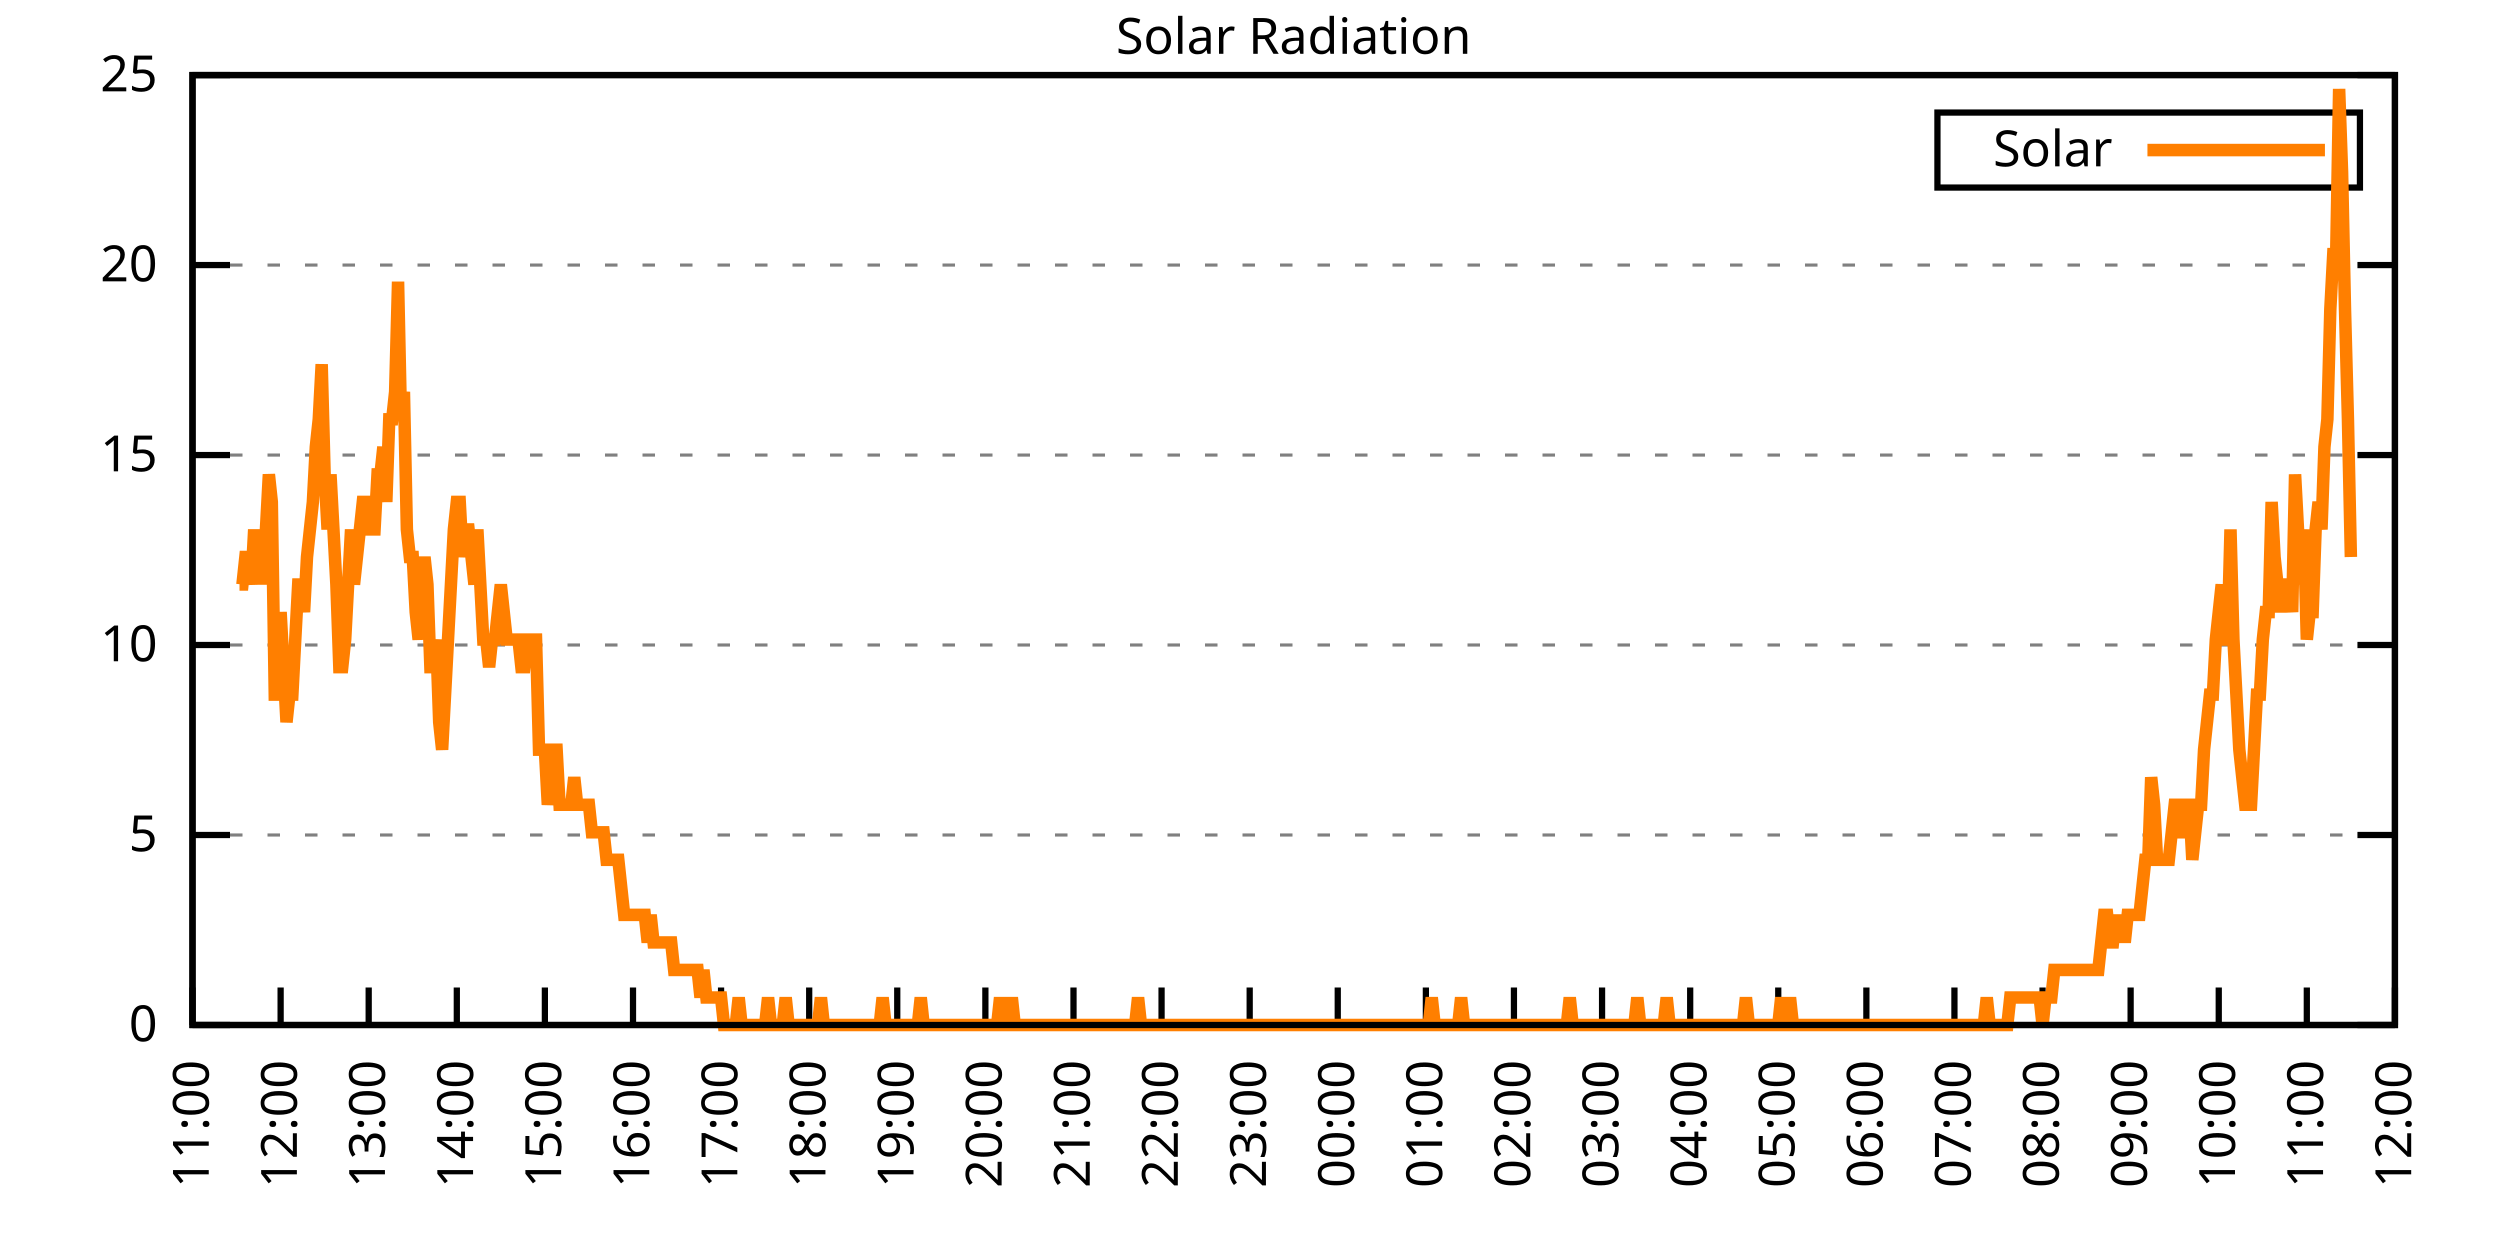
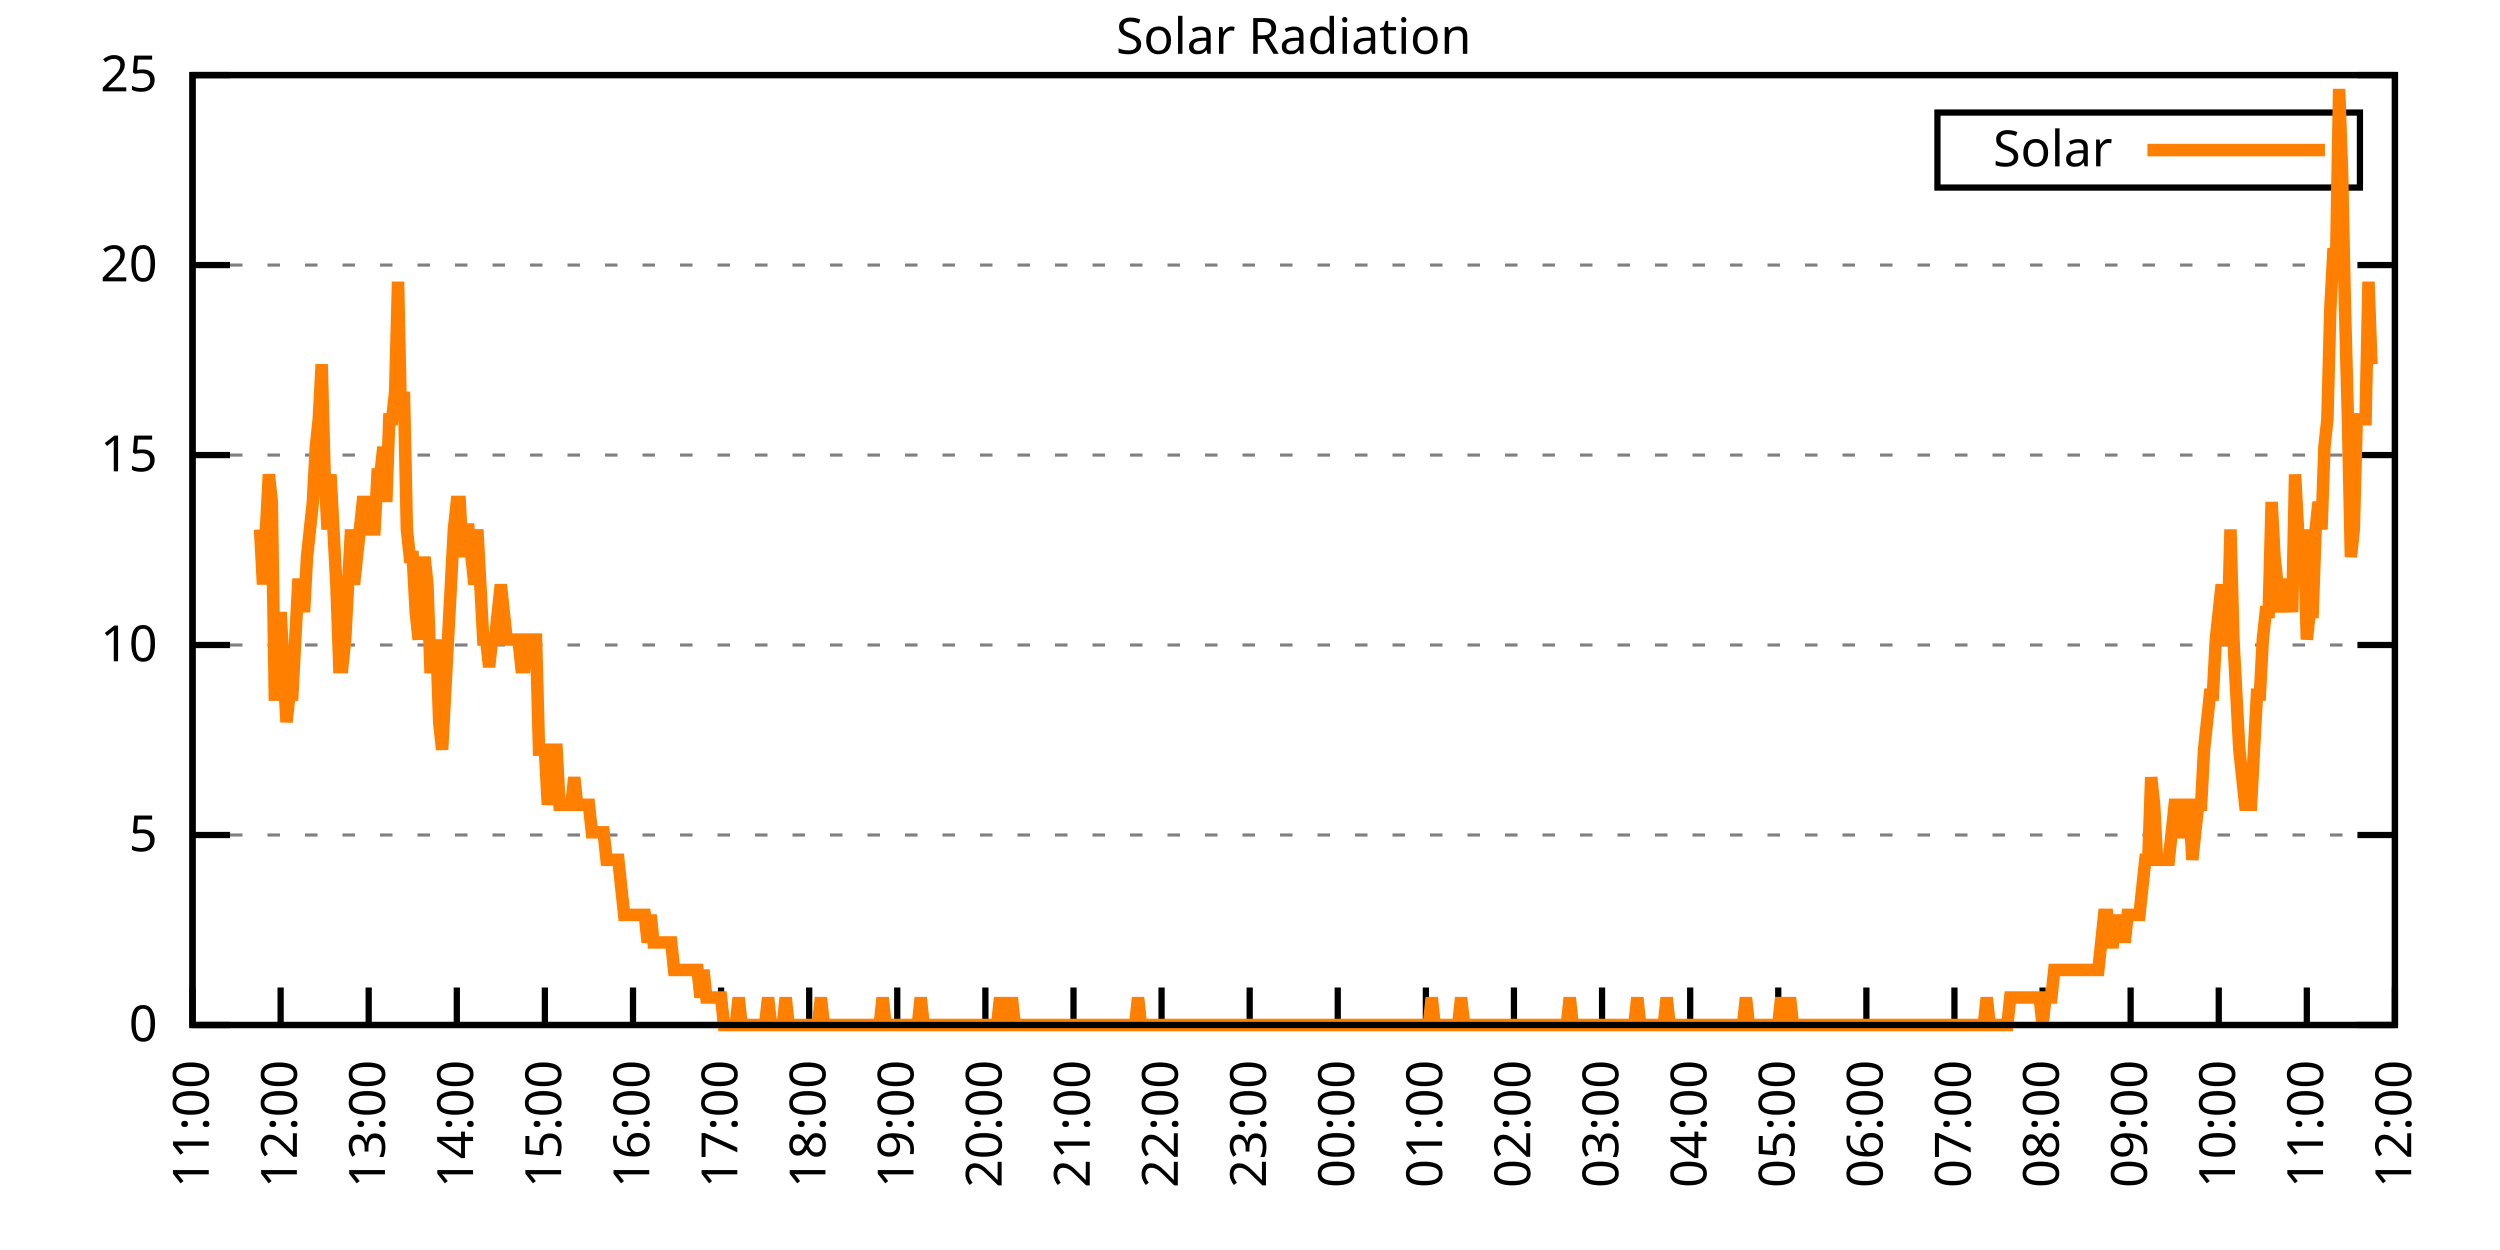
<svg xmlns="http://www.w3.org/2000/svg" xmlns:xlink="http://www.w3.org/1999/xlink" width="400" height="200" viewBox="0 0 400 200">
  <g id="gnuplot_canvas">
    <rect x="0" y="0" width="400" height="200" fill="none" />
    <defs>
      <circle id="gpDot" r="0.5" stroke-width="0.5" stroke="currentColor" />
      <path id="gpPt0" stroke-width="0.333" stroke="currentColor" d="M-1,0 h2 M0,-1 v2" />
      <path id="gpPt1" stroke-width="0.333" stroke="currentColor" d="M-1,-1 L1,1 M1,-1 L-1,1" />
      <path id="gpPt2" stroke-width="0.333" stroke="currentColor" d="M-1,0 L1,0 M0,-1 L0,1 M-1,-1 L1,1 M-1,1 L1,-1" />
      <rect id="gpPt3" stroke-width="0.333" stroke="currentColor" x="-1" y="-1" width="2" height="2" />
      <rect id="gpPt4" stroke-width="0.333" stroke="currentColor" fill="currentColor" x="-1" y="-1" width="2" height="2" />
      <circle id="gpPt5" stroke-width="0.333" stroke="currentColor" cx="0" cy="0" r="1" />
      <use xlink:href="#gpPt5" id="gpPt6" fill="currentColor" stroke="none" />
      <path id="gpPt7" stroke-width="0.333" stroke="currentColor" d="M0,-1.33 L-1.33,0.67 L1.33,0.67 z" />
      <use xlink:href="#gpPt7" id="gpPt8" fill="currentColor" stroke="none" />
      <use xlink:href="#gpPt7" id="gpPt9" stroke="currentColor" transform="rotate(180)" />
      <use xlink:href="#gpPt9" id="gpPt10" fill="currentColor" stroke="none" />
      <use xlink:href="#gpPt3" id="gpPt11" stroke="currentColor" transform="rotate(45)" />
      <use xlink:href="#gpPt11" id="gpPt12" fill="currentColor" stroke="none" />
      <path id="gpPt13" stroke-width="0.333" stroke="currentColor" d="M0,1.330 L1.265,0.411 L0.782,-1.067 L-0.782,-1.076 L-1.265,0.411 z" />
      <use xlink:href="#gpPt13" id="gpPt14" fill="currentColor" stroke="none" />
      <filter id="textbox" filterUnits="objectBoundingBox" x="0" y="0" height="1" width="1">
        <feFlood flood-color="white" flood-opacity="1" result="bgnd" />
        <feComposite in="SourceGraphic" in2="bgnd" operator="atop" />
      </filter>
      <filter id="greybox" filterUnits="objectBoundingBox" x="0" y="0" height="1" width="1">
        <feFlood flood-color="lightgrey" flood-opacity="1" result="grey" />
        <feComposite in="SourceGraphic" in2="grey" operator="atop" />
      </filter>
    </defs>
    <g fill="none" color="white" stroke="currentColor" stroke-width="1.00" stroke-linecap="butt" stroke-linejoin="miter">
</g>
    <g fill="none" color="black" stroke="currentColor" stroke-width="1.00" stroke-linecap="butt" stroke-linejoin="miter">
      <g stroke="none" shape-rendering="crispEdges">
        <polygon fill="rgb(255, 255, 255)" points="30.80,164.00 383.18,164.00 383.18,12.02 30.80,12.02 " />
      </g>
    </g>
    <g fill="none" color="black" stroke="currentColor" stroke-width="1.00" stroke-linecap="butt" stroke-linejoin="miter">
</g>
    <g fill="none" color="black" stroke="black" stroke-width="0.50" stroke-linecap="butt" stroke-linejoin="miter">
</g>
    <g fill="none" color="gray" stroke="currentColor" stroke-width="0.50" stroke-linecap="butt" stroke-linejoin="miter">
      <path stroke="gray" stroke-dasharray="2,4" class="gridline" d="M30.80,164.00 L383.19,164.00  " />
    </g>
    <g fill="none" color="gray" stroke="gray" stroke-width="1.00" stroke-linecap="butt" stroke-linejoin="miter">
</g>
    <g fill="none" color="black" stroke="currentColor" stroke-width="1.00" stroke-linecap="butt" stroke-linejoin="miter">
      <path stroke="black" d="M30.80,164.00 L36.80,164.00 M383.19,164.00 L377.19,164.00  " />
      <g transform="translate(25.20,166.60)" stroke="none" fill="black" font-family="Sans" font-size="8.00" text-anchor="end">
        <text>
          <tspan font-family="Sans"> 0</tspan>
        </text>
      </g>
    </g>
    <g fill="none" color="black" stroke="currentColor" stroke-width="1.00" stroke-linecap="butt" stroke-linejoin="miter">
</g>
    <g fill="none" color="black" stroke="black" stroke-width="0.50" stroke-linecap="butt" stroke-linejoin="miter">
</g>
    <g fill="none" color="gray" stroke="currentColor" stroke-width="0.50" stroke-linecap="butt" stroke-linejoin="miter">
      <path stroke="gray" stroke-dasharray="2,4" class="gridline" d="M30.80,133.60 L383.19,133.60  " />
    </g>
    <g fill="none" color="gray" stroke="gray" stroke-width="1.00" stroke-linecap="butt" stroke-linejoin="miter">
</g>
    <g fill="none" color="black" stroke="currentColor" stroke-width="1.00" stroke-linecap="butt" stroke-linejoin="miter">
      <path stroke="black" d="M30.80,133.60 L36.80,133.60 M383.19,133.60 L377.19,133.60  " />
      <g transform="translate(25.20,136.20)" stroke="none" fill="black" font-family="Sans" font-size="8.00" text-anchor="end">
        <text>
          <tspan font-family="Sans"> 5</tspan>
        </text>
      </g>
    </g>
    <g fill="none" color="black" stroke="currentColor" stroke-width="1.00" stroke-linecap="butt" stroke-linejoin="miter">
</g>
    <g fill="none" color="black" stroke="black" stroke-width="0.50" stroke-linecap="butt" stroke-linejoin="miter">
</g>
    <g fill="none" color="gray" stroke="currentColor" stroke-width="0.50" stroke-linecap="butt" stroke-linejoin="miter">
      <path stroke="gray" stroke-dasharray="2,4" class="gridline" d="M30.80,103.20 L383.19,103.20  " />
    </g>
    <g fill="none" color="gray" stroke="gray" stroke-width="1.00" stroke-linecap="butt" stroke-linejoin="miter">
</g>
    <g fill="none" color="black" stroke="currentColor" stroke-width="1.00" stroke-linecap="butt" stroke-linejoin="miter">
      <path stroke="black" d="M30.80,103.20 L36.80,103.20 M383.19,103.20 L377.19,103.20  " />
      <g transform="translate(25.20,105.80)" stroke="none" fill="black" font-family="Sans" font-size="8.00" text-anchor="end">
        <text>
          <tspan font-family="Sans"> 10</tspan>
        </text>
      </g>
    </g>
    <g fill="none" color="black" stroke="currentColor" stroke-width="1.00" stroke-linecap="butt" stroke-linejoin="miter">
</g>
    <g fill="none" color="black" stroke="black" stroke-width="0.50" stroke-linecap="butt" stroke-linejoin="miter">
</g>
    <g fill="none" color="gray" stroke="currentColor" stroke-width="0.50" stroke-linecap="butt" stroke-linejoin="miter">
      <path stroke="gray" stroke-dasharray="2,4" class="gridline" d="M30.80,72.81 L383.19,72.81  " />
    </g>
    <g fill="none" color="gray" stroke="gray" stroke-width="1.00" stroke-linecap="butt" stroke-linejoin="miter">
</g>
    <g fill="none" color="black" stroke="currentColor" stroke-width="1.00" stroke-linecap="butt" stroke-linejoin="miter">
      <path stroke="black" d="M30.80,72.81 L36.80,72.81 M383.19,72.81 L377.19,72.81  " />
      <g transform="translate(25.20,75.41)" stroke="none" fill="black" font-family="Sans" font-size="8.00" text-anchor="end">
        <text>
          <tspan font-family="Sans"> 15</tspan>
        </text>
      </g>
    </g>
    <g fill="none" color="black" stroke="currentColor" stroke-width="1.00" stroke-linecap="butt" stroke-linejoin="miter">
</g>
    <g fill="none" color="black" stroke="black" stroke-width="0.50" stroke-linecap="butt" stroke-linejoin="miter">
</g>
    <g fill="none" color="gray" stroke="currentColor" stroke-width="0.50" stroke-linecap="butt" stroke-linejoin="miter">
      <path stroke="gray" stroke-dasharray="2,4" class="gridline" d="M30.80,42.41 L383.19,42.41  " />
    </g>
    <g fill="none" color="gray" stroke="gray" stroke-width="1.00" stroke-linecap="butt" stroke-linejoin="miter">
</g>
    <g fill="none" color="black" stroke="currentColor" stroke-width="1.00" stroke-linecap="butt" stroke-linejoin="miter">
      <path stroke="black" d="M30.80,42.41 L36.80,42.41 M383.19,42.41 L377.19,42.41  " />
      <g transform="translate(25.20,45.01)" stroke="none" fill="black" font-family="Sans" font-size="8.00" text-anchor="end">
        <text>
          <tspan font-family="Sans"> 20</tspan>
        </text>
      </g>
    </g>
    <g fill="none" color="black" stroke="currentColor" stroke-width="1.00" stroke-linecap="butt" stroke-linejoin="miter">
</g>
    <g fill="none" color="black" stroke="black" stroke-width="0.50" stroke-linecap="butt" stroke-linejoin="miter">
</g>
    <g fill="none" color="gray" stroke="currentColor" stroke-width="0.50" stroke-linecap="butt" stroke-linejoin="miter">
      <path stroke="gray" stroke-dasharray="2,4" class="gridline" d="M30.80,12.01 L383.19,12.01  " />
    </g>
    <g fill="none" color="gray" stroke="gray" stroke-width="1.00" stroke-linecap="butt" stroke-linejoin="miter">
</g>
    <g fill="none" color="black" stroke="currentColor" stroke-width="1.00" stroke-linecap="butt" stroke-linejoin="miter">
      <path stroke="black" d="M30.80,12.01 L36.80,12.01 M383.19,12.01 L377.19,12.01  " />
      <g transform="translate(25.20,14.61)" stroke="none" fill="black" font-family="Sans" font-size="8.00" text-anchor="end">
        <text>
          <tspan font-family="Sans"> 25</tspan>
        </text>
      </g>
    </g>
    <g fill="none" color="black" stroke="currentColor" stroke-width="1.00" stroke-linecap="butt" stroke-linejoin="miter">
      <path stroke="black" d="M30.80,164.00 L30.80,158.00  " />
      <g transform="translate(33.40,169.60) rotate(270.00)" stroke="none" fill="black" font-family="Sans" font-size="8.00" text-anchor="end">
        <text>
          <tspan font-family="Sans">11:00</tspan>
        </text>
      </g>
    </g>
    <g fill="none" color="black" stroke="currentColor" stroke-width="1.00" stroke-linecap="butt" stroke-linejoin="miter">
      <path stroke="black" d="M44.90,164.00 L44.90,158.00  " />
      <g transform="translate(47.50,169.60) rotate(270.00)" stroke="none" fill="black" font-family="Sans" font-size="8.00" text-anchor="end">
        <text>
          <tspan font-family="Sans">12:00</tspan>
        </text>
      </g>
    </g>
    <g fill="none" color="black" stroke="currentColor" stroke-width="1.00" stroke-linecap="butt" stroke-linejoin="miter">
      <path stroke="black" d="M58.99,164.00 L58.99,158.00  " />
      <g transform="translate(61.59,169.60) rotate(270.00)" stroke="none" fill="black" font-family="Sans" font-size="8.00" text-anchor="end">
        <text>
          <tspan font-family="Sans">13:00</tspan>
        </text>
      </g>
    </g>
    <g fill="none" color="black" stroke="currentColor" stroke-width="1.00" stroke-linecap="butt" stroke-linejoin="miter">
      <path stroke="black" d="M73.09,164.00 L73.09,158.00  " />
      <g transform="translate(75.69,169.60) rotate(270.00)" stroke="none" fill="black" font-family="Sans" font-size="8.00" text-anchor="end">
        <text>
          <tspan font-family="Sans">14:00</tspan>
        </text>
      </g>
    </g>
    <g fill="none" color="black" stroke="currentColor" stroke-width="1.00" stroke-linecap="butt" stroke-linejoin="miter">
      <path stroke="black" d="M87.18,164.00 L87.18,158.00  " />
      <g transform="translate(89.78,169.60) rotate(270.00)" stroke="none" fill="black" font-family="Sans" font-size="8.00" text-anchor="end">
        <text>
          <tspan font-family="Sans">15:00</tspan>
        </text>
      </g>
    </g>
    <g fill="none" color="black" stroke="currentColor" stroke-width="1.00" stroke-linecap="butt" stroke-linejoin="miter">
      <path stroke="black" d="M101.28,164.00 L101.28,158.00  " />
      <g transform="translate(103.88,169.60) rotate(270.00)" stroke="none" fill="black" font-family="Sans" font-size="8.00" text-anchor="end">
        <text>
          <tspan font-family="Sans">16:00</tspan>
        </text>
      </g>
    </g>
    <g fill="none" color="black" stroke="currentColor" stroke-width="1.00" stroke-linecap="butt" stroke-linejoin="miter">
      <path stroke="black" d="M115.37,164.00 L115.37,158.00  " />
      <g transform="translate(117.97,169.60) rotate(270.00)" stroke="none" fill="black" font-family="Sans" font-size="8.00" text-anchor="end">
        <text>
          <tspan font-family="Sans">17:00</tspan>
        </text>
      </g>
    </g>
    <g fill="none" color="black" stroke="currentColor" stroke-width="1.00" stroke-linecap="butt" stroke-linejoin="miter">
      <path stroke="black" d="M129.47,164.00 L129.47,158.00  " />
      <g transform="translate(132.07,169.60) rotate(270.00)" stroke="none" fill="black" font-family="Sans" font-size="8.00" text-anchor="end">
        <text>
          <tspan font-family="Sans">18:00</tspan>
        </text>
      </g>
    </g>
    <g fill="none" color="black" stroke="currentColor" stroke-width="1.00" stroke-linecap="butt" stroke-linejoin="miter">
      <path stroke="black" d="M143.56,164.00 L143.56,158.00  " />
      <g transform="translate(146.16,169.60) rotate(270.00)" stroke="none" fill="black" font-family="Sans" font-size="8.00" text-anchor="end">
        <text>
          <tspan font-family="Sans">19:00</tspan>
        </text>
      </g>
    </g>
    <g fill="none" color="black" stroke="currentColor" stroke-width="1.00" stroke-linecap="butt" stroke-linejoin="miter">
      <path stroke="black" d="M157.66,164.00 L157.66,158.00  " />
      <g transform="translate(160.26,169.60) rotate(270.00)" stroke="none" fill="black" font-family="Sans" font-size="8.00" text-anchor="end">
        <text>
          <tspan font-family="Sans">20:00</tspan>
        </text>
      </g>
    </g>
    <g fill="none" color="black" stroke="currentColor" stroke-width="1.00" stroke-linecap="butt" stroke-linejoin="miter">
      <path stroke="black" d="M171.76,164.00 L171.76,158.00  " />
      <g transform="translate(174.36,169.60) rotate(270.00)" stroke="none" fill="black" font-family="Sans" font-size="8.00" text-anchor="end">
        <text>
          <tspan font-family="Sans">21:00</tspan>
        </text>
      </g>
    </g>
    <g fill="none" color="black" stroke="currentColor" stroke-width="1.00" stroke-linecap="butt" stroke-linejoin="miter">
      <path stroke="black" d="M185.85,164.00 L185.85,158.00  " />
      <g transform="translate(188.45,169.60) rotate(270.00)" stroke="none" fill="black" font-family="Sans" font-size="8.00" text-anchor="end">
        <text>
          <tspan font-family="Sans">22:00</tspan>
        </text>
      </g>
    </g>
    <g fill="none" color="black" stroke="currentColor" stroke-width="1.00" stroke-linecap="butt" stroke-linejoin="miter">
      <path stroke="black" d="M199.95,164.00 L199.95,158.00  " />
      <g transform="translate(202.55,169.60) rotate(270.00)" stroke="none" fill="black" font-family="Sans" font-size="8.00" text-anchor="end">
        <text>
          <tspan font-family="Sans">23:00</tspan>
        </text>
      </g>
    </g>
    <g fill="none" color="black" stroke="currentColor" stroke-width="1.00" stroke-linecap="butt" stroke-linejoin="miter">
      <path stroke="black" d="M214.04,164.00 L214.04,158.00  " />
      <g transform="translate(216.64,169.60) rotate(270.00)" stroke="none" fill="black" font-family="Sans" font-size="8.00" text-anchor="end">
        <text>
          <tspan font-family="Sans">00:00</tspan>
        </text>
      </g>
    </g>
    <g fill="none" color="black" stroke="currentColor" stroke-width="1.00" stroke-linecap="butt" stroke-linejoin="miter">
      <path stroke="black" d="M228.14,164.00 L228.14,158.00  " />
      <g transform="translate(230.74,169.60) rotate(270.00)" stroke="none" fill="black" font-family="Sans" font-size="8.00" text-anchor="end">
        <text>
          <tspan font-family="Sans">01:00</tspan>
        </text>
      </g>
    </g>
    <g fill="none" color="black" stroke="currentColor" stroke-width="1.00" stroke-linecap="butt" stroke-linejoin="miter">
      <path stroke="black" d="M242.23,164.00 L242.23,158.00  " />
      <g transform="translate(244.83,169.60) rotate(270.00)" stroke="none" fill="black" font-family="Sans" font-size="8.00" text-anchor="end">
        <text>
          <tspan font-family="Sans">02:00</tspan>
        </text>
      </g>
    </g>
    <g fill="none" color="black" stroke="currentColor" stroke-width="1.00" stroke-linecap="butt" stroke-linejoin="miter">
      <path stroke="black" d="M256.33,164.00 L256.33,158.00  " />
      <g transform="translate(258.93,169.60) rotate(270.00)" stroke="none" fill="black" font-family="Sans" font-size="8.00" text-anchor="end">
        <text>
          <tspan font-family="Sans">03:00</tspan>
        </text>
      </g>
    </g>
    <g fill="none" color="black" stroke="currentColor" stroke-width="1.00" stroke-linecap="butt" stroke-linejoin="miter">
      <path stroke="black" d="M270.43,164.00 L270.43,158.00  " />
      <g transform="translate(273.03,169.60) rotate(270.00)" stroke="none" fill="black" font-family="Sans" font-size="8.00" text-anchor="end">
        <text>
          <tspan font-family="Sans">04:00</tspan>
        </text>
      </g>
    </g>
    <g fill="none" color="black" stroke="currentColor" stroke-width="1.00" stroke-linecap="butt" stroke-linejoin="miter">
      <path stroke="black" d="M284.52,164.00 L284.52,158.00  " />
      <g transform="translate(287.12,169.60) rotate(270.00)" stroke="none" fill="black" font-family="Sans" font-size="8.00" text-anchor="end">
        <text>
          <tspan font-family="Sans">05:00</tspan>
        </text>
      </g>
    </g>
    <g fill="none" color="black" stroke="currentColor" stroke-width="1.00" stroke-linecap="butt" stroke-linejoin="miter">
      <path stroke="black" d="M298.62,164.00 L298.62,158.00  " />
      <g transform="translate(301.22,169.60) rotate(270.00)" stroke="none" fill="black" font-family="Sans" font-size="8.00" text-anchor="end">
        <text>
          <tspan font-family="Sans">06:00</tspan>
        </text>
      </g>
    </g>
    <g fill="none" color="black" stroke="currentColor" stroke-width="1.00" stroke-linecap="butt" stroke-linejoin="miter">
      <path stroke="black" d="M312.71,164.00 L312.71,158.00  " />
      <g transform="translate(315.31,169.60) rotate(270.00)" stroke="none" fill="black" font-family="Sans" font-size="8.00" text-anchor="end">
        <text>
          <tspan font-family="Sans">07:00</tspan>
        </text>
      </g>
    </g>
    <g fill="none" color="black" stroke="currentColor" stroke-width="1.00" stroke-linecap="butt" stroke-linejoin="miter">
      <path stroke="black" d="M326.81,164.00 L326.81,158.00  " />
      <g transform="translate(329.41,169.60) rotate(270.00)" stroke="none" fill="black" font-family="Sans" font-size="8.00" text-anchor="end">
        <text>
          <tspan font-family="Sans">08:00</tspan>
        </text>
      </g>
    </g>
    <g fill="none" color="black" stroke="currentColor" stroke-width="1.00" stroke-linecap="butt" stroke-linejoin="miter">
      <path stroke="black" d="M340.90,164.00 L340.90,158.00  " />
      <g transform="translate(343.50,169.60) rotate(270.00)" stroke="none" fill="black" font-family="Sans" font-size="8.00" text-anchor="end">
        <text>
          <tspan font-family="Sans">09:00</tspan>
        </text>
      </g>
    </g>
    <g fill="none" color="black" stroke="currentColor" stroke-width="1.00" stroke-linecap="butt" stroke-linejoin="miter">
      <path stroke="black" d="M355.00,164.00 L355.00,158.00  " />
      <g transform="translate(357.60,169.60) rotate(270.00)" stroke="none" fill="black" font-family="Sans" font-size="8.00" text-anchor="end">
        <text>
          <tspan font-family="Sans">10:00</tspan>
        </text>
      </g>
    </g>
    <g fill="none" color="black" stroke="currentColor" stroke-width="1.00" stroke-linecap="butt" stroke-linejoin="miter">
      <path stroke="black" d="M369.09,164.00 L369.09,158.00  " />
      <g transform="translate(371.69,169.60) rotate(270.00)" stroke="none" fill="black" font-family="Sans" font-size="8.00" text-anchor="end">
        <text>
          <tspan font-family="Sans">11:00</tspan>
        </text>
      </g>
    </g>
    <g fill="none" color="black" stroke="currentColor" stroke-width="1.00" stroke-linecap="butt" stroke-linejoin="miter">
      <path stroke="black" d="M383.19,164.00 L383.19,158.00  " />
      <g transform="translate(385.79,169.60) rotate(270.00)" stroke="none" fill="black" font-family="Sans" font-size="8.00" text-anchor="end">
        <text>
          <tspan font-family="Sans">12:00</tspan>
        </text>
      </g>
    </g>
    <g fill="none" color="black" stroke="currentColor" stroke-width="1.00" stroke-linecap="butt" stroke-linejoin="miter">
</g>
    <g fill="none" color="black" stroke="currentColor" stroke-width="1.00" stroke-linecap="butt" stroke-linejoin="miter">
      <path stroke="black" d="M30.80,12.01 L30.80,164.00 L383.19,164.00 L383.19,12.01 L30.80,12.01 Z  " />
    </g>
    <g fill="none" color="black" stroke="currentColor" stroke-width="1.00" stroke-linecap="butt" stroke-linejoin="miter">
</g>
    <g fill="none" color="black" stroke="currentColor" stroke-width="1.00" stroke-linecap="butt" stroke-linejoin="miter">
      <path stroke="black" d="M309.99,30.01 L309.99,18.01 L377.59,18.01 L377.59,30.01 L309.99,30.01 Z  " />
    </g>
    <g id="Solar_Radiation_plot_1">
      <g fill="none" color="white" stroke="black" stroke-width="2.00" stroke-linecap="butt" stroke-linejoin="miter">
</g>
      <g fill="none" color="black" stroke="currentColor" stroke-width="2.00" stroke-linecap="butt" stroke-linejoin="miter">
        <g transform="translate(337.99,26.61)" stroke="none" fill="black" font-family="Sans" font-size="8.00" text-anchor="end">
          <text>
            <tspan font-family="Sans">Solar</tspan>
          </text>
        </g>
      </g>
      <g fill="none" color="black" stroke="currentColor" stroke-width="2.00" stroke-linecap="butt" stroke-linejoin="miter">
-         <path stroke="rgb(255, 127,   0)" d="M343.59,24.01 L371.99,24.01 M38.32,93.52 L38.79,93.52 L39.26,89.12 L39.73,89.12 L40.20,93.52 L40.67,84.71   L41.14,93.52 L41.61,84.71 L42.08,93.52 L42.55,84.71 L43.02,75.90 L43.49,80.31 L43.96,111.14 L44.43,111.14   L44.90,97.93 L45.37,106.74 L45.84,115.55 L46.31,111.14 L46.78,111.14 L47.24,102.33 L47.71,93.52 L48.18,93.52   L48.65,97.93 L49.12,89.12 L49.59,84.71 L50.06,80.31 L50.53,71.50 L51.00,67.09 L51.47,58.28 L51.94,75.90   L52.41,84.71 L52.88,75.90 L53.35,84.71 L53.82,93.52 L54.29,106.74 L54.76,106.74 L55.23,102.33 L55.70,93.52   L56.17,84.71 L56.64,93.52 L57.11,89.12 L57.58,84.71 L58.05,80.31 L58.52,80.31 L58.99,84.71 L59.46,84.71   L59.93,84.71 L60.40,75.90 L60.87,75.90 L61.34,71.50 L61.81,80.31 L62.28,67.09 L62.75,67.09 L63.22,62.69   L63.69,45.07 L64.16,67.09 L64.63,62.69 L65.10,84.71 L65.57,89.12 L66.04,89.12 L66.51,97.93 L66.98,102.33   L67.45,93.52 L67.92,89.12 L68.39,93.52 L68.86,106.74 L69.33,106.74 L69.80,102.33 L70.27,115.55 L70.74,119.95   L71.21,111.14 L71.68,102.33 L72.15,93.52 L72.62,84.71 L73.09,80.31 L73.56,80.31 L74.03,89.12 L74.50,84.71   L74.97,84.71 L75.44,89.12 L75.91,93.52 L76.38,84.71 L76.85,93.52 L77.32,102.33 L77.79,102.33 L78.26,106.74   L78.73,102.33 L79.19,102.33 L79.66,97.93 L80.13,93.52 L80.60,97.93 L81.07,102.33 L81.54,102.33 L82.01,102.33   L82.48,102.33 L82.95,102.33 L83.42,106.74 L83.89,106.74 L84.36,102.33 L84.83,102.33 L85.30,102.33 L85.77,102.33   L86.24,119.95 L86.71,119.95 L87.18,119.95 L87.65,128.76 L88.12,124.36 L88.59,119.95 L89.06,119.95 L89.53,128.76   L90.00,128.76 L90.47,128.76 L90.94,128.76 L91.41,128.76 L91.88,124.36 L92.35,128.76 L92.82,128.76 L93.29,128.76   L93.76,128.76 L94.23,128.76 L94.70,133.17 L95.17,133.17 L95.64,133.17 L96.11,133.17 L96.58,133.17 L97.05,137.57   L97.52,137.57 L97.99,137.57 L98.46,137.57 L98.93,137.57 L99.40,141.98 L99.87,146.38 L100.34,146.38 L100.81,146.38   L101.28,146.38 L101.75,146.38 L102.22,146.38 L102.69,146.38 L103.16,146.38 L103.63,150.79 L104.10,146.38 L104.57,150.79   L105.04,150.79 L105.51,150.79 L105.98,150.79 L106.45,150.79 L106.92,150.79 L107.39,150.79 L107.86,155.19 L108.33,155.19   L108.80,155.19 L109.27,155.19 L109.74,155.19 L110.21,155.19 L110.68,155.19 L111.14,155.19 L111.61,155.19 L112.08,159.60   L112.55,155.19 L113.02,159.60 L113.49,159.60 L113.96,159.60 L114.43,159.60 L114.90,159.60 L115.37,159.60 L115.84,164.00   L116.31,164.00 L116.78,164.00 L117.25,164.00 L117.72,164.00 L118.19,159.60 L118.66,164.00 L119.13,164.00 L119.60,164.00   L120.07,164.00 L120.54,164.00 L121.01,164.00 L121.48,164.00 L121.95,164.00 L122.42,164.00 L122.89,159.60 L123.36,164.00   L123.83,164.00 L124.30,164.00 L124.77,164.00 L125.24,164.00 L125.71,159.60 L126.18,164.00 L126.65,164.00 L127.12,164.00   L127.59,164.00 L128.06,164.00 L128.53,164.00 L129.00,164.00 L129.47,164.00 L129.94,164.00 L130.41,164.00 L130.88,164.00   L131.35,159.60 L131.82,164.00 L132.29,164.00 L132.76,164.00 L133.23,164.00 L133.70,164.00 L134.17,164.00 L134.64,164.00   L135.11,164.00 L135.58,164.00 L136.05,164.00 L136.52,164.00 L136.99,164.00 L137.46,164.00 L137.93,164.00 L138.40,164.00   L138.87,164.00 L139.34,164.00 L139.81,164.00 L140.28,164.00 L140.75,164.00 L141.22,159.60 L141.69,164.00 L142.16,164.00   L142.63,164.00 L143.09,164.00 L143.56,164.00 L144.03,164.00 L144.50,164.00 L144.97,164.00 L145.44,164.00 L145.91,164.00   L146.38,164.00 L146.85,164.00 L147.32,159.60 L147.79,164.00 L148.26,164.00 L148.73,164.00 L149.20,164.00 L149.67,164.00   L150.14,164.00 L150.61,164.00 L151.08,164.00 L151.55,164.00 L152.02,164.00 L152.49,164.00 L152.96,164.00 L153.43,164.00   L153.90,164.00 L154.37,164.00 L154.84,164.00 L155.31,164.00 L155.78,164.00 L156.25,164.00 L156.72,164.00 L157.19,164.00   L157.66,164.00 L158.13,164.00 L158.60,164.00 L159.07,164.00 L159.54,164.00 L160.01,159.60 L160.48,164.00 L160.95,164.00   L161.42,164.00 L161.89,159.60 L162.36,164.00 L162.83,164.00 L163.30,164.00 L163.77,164.00 L164.24,164.00 L164.71,164.00   L165.18,164.00 L165.65,164.00 L166.12,164.00 L166.59,164.00 L167.06,164.00 L167.53,164.00 L168.00,164.00 L168.47,164.00   L168.94,164.00 L169.41,164.00 L169.88,164.00 L170.35,164.00 L170.82,164.00 L171.29,164.00 L171.76,164.00 L172.23,164.00   L172.70,164.00 L173.17,164.00 L173.64,164.00 L174.11,164.00 L174.58,164.00 L175.04,164.00 L175.51,164.00 L175.98,164.00   L176.45,164.00 L176.92,164.00 L177.39,164.00 L177.86,164.00 L178.33,164.00 L178.80,164.00 L179.27,164.00 L179.74,164.00   L180.21,164.00 L180.68,164.00 L181.15,164.00 L181.62,164.00 L182.09,159.60 L182.56,164.00 L183.03,164.00 L183.50,164.00   L183.97,164.00 L184.44,164.00 L184.91,164.00 L185.38,164.00 L185.85,164.00 L186.32,164.00 L186.79,164.00 L187.26,164.00   L187.73,164.00 L188.20,164.00 L188.67,164.00 L189.14,164.00 L189.61,164.00 L190.08,164.00 L190.55,164.00 L191.02,164.00   L191.49,164.00 L191.96,164.00 L192.43,164.00 L192.90,164.00 L193.37,164.00 L193.84,164.00 L194.31,164.00 L194.78,164.00   L195.25,164.00 L195.72,164.00 L196.19,164.00 L196.66,164.00 L197.13,164.00 L197.60,164.00 L198.07,164.00 L198.54,164.00   L199.01,164.00 L199.48,164.00 L199.95,164.00 L200.42,164.00 L200.89,164.00 L201.36,164.00 L201.83,164.00 L202.30,164.00   L202.77,164.00 L203.24,164.00 L203.71,164.00 L204.18,164.00 L204.65,164.00 L205.12,164.00 L205.59,164.00 L206.06,164.00   L206.53,164.00 L207.00,164.00 L207.46,164.00 L207.93,164.00 L208.40,164.00 L208.87,164.00 L209.34,164.00 L209.81,164.00   L210.28,164.00 L210.75,164.00 L211.22,164.00 L211.69,164.00 L212.16,164.00 L212.63,164.00 L213.10,164.00 L213.57,164.00   L214.04,164.00 L214.51,164.00 L214.98,164.00 L215.45,164.00 L215.92,164.00 L216.39,164.00 L216.86,164.00 L217.33,164.00   L217.80,164.00 L218.27,164.00 L218.74,164.00 L219.21,164.00 L219.68,164.00 L220.15,164.00 L220.62,164.00 L221.09,164.00   L221.56,164.00 L222.03,164.00 L222.50,164.00 L222.97,164.00 L223.44,164.00 L223.91,164.00 L224.38,164.00 L224.85,164.00   L225.32,164.00 L225.79,164.00 L226.26,164.00 L226.73,164.00 L227.20,164.00 L227.67,164.00 L228.14,164.00 L228.61,164.00   L229.08,159.60 L229.55,164.00 L230.02,164.00 L230.49,164.00 L230.96,164.00 L231.43,164.00 L231.90,164.00 L232.37,164.00   L232.84,164.00 L233.31,164.00 L233.78,159.60 L234.25,164.00 L234.72,164.00 L235.19,164.00 L235.66,164.00 L236.13,164.00   L236.60,164.00 L237.07,164.00 L237.54,164.00 L238.01,164.00 L238.48,164.00 L238.95,164.00 L239.41,164.00 L239.88,164.00   L240.35,164.00 L240.82,164.00 L241.29,164.00 L241.76,164.00 L242.23,164.00 L242.70,164.00 L243.17,164.00 L243.64,164.00   L244.11,164.00 L244.58,164.00 L245.05,164.00 L245.52,164.00 L245.99,164.00 L246.46,164.00 L246.93,164.00 L247.40,164.00   L247.87,164.00 L248.34,164.00 L248.81,164.00 L249.28,164.00 L249.75,164.00 L250.22,164.00 L250.69,164.00 L251.16,159.60   L251.63,164.00 L252.10,164.00 L252.57,164.00 L253.04,164.00 L253.51,164.00 L253.98,164.00 L254.45,164.00 L254.92,164.00   L255.39,164.00 L255.86,164.00 L256.33,164.00 L256.80,164.00 L257.27,164.00 L257.74,164.00 L258.21,164.00 L258.68,164.00   L259.15,164.00 L259.62,164.00 L260.09,164.00 L260.56,164.00 L261.03,164.00 L261.50,164.00 L261.97,159.60 L262.44,164.00   L262.91,164.00 L263.38,164.00 L263.85,164.00 L264.32,164.00 L264.79,164.00 L265.26,164.00 L265.73,164.00 L266.20,164.00   L266.67,159.60 L267.14,164.00 L267.61,164.00 L268.08,164.00 L268.55,164.00 L269.02,164.00 L269.49,164.00 L269.96,164.00   L270.43,164.00 L270.90,164.00 L271.36,164.00 L271.83,164.00 L272.30,164.00 L272.77,164.00 L273.24,164.00 L273.71,164.00   L274.18,164.00 L274.65,164.00 L275.12,164.00 L275.59,164.00 L276.06,164.00 L276.53,164.00 L277.00,164.00 L277.47,164.00   L277.94,164.00 L278.41,164.00 L278.88,164.00 L279.35,159.60 L279.82,164.00 L280.29,164.00 L280.76,164.00 L281.23,164.00   L281.70,164.00 L282.17,164.00 L282.64,164.00 L283.11,164.00 L283.58,164.00 L284.05,164.00 L284.52,164.00 L284.99,159.60   L285.46,164.00 L285.93,164.00 L286.40,159.60 L286.87,164.00 L287.34,164.00 L287.81,164.00 L288.28,164.00 L288.75,164.00   L289.22,164.00 L289.69,164.00 L290.16,164.00 L290.63,164.00 L291.10,164.00 L291.57,164.00 L292.04,164.00 L292.51,164.00   L292.98,164.00 L293.45,164.00 L293.92,164.00 L294.39,164.00 L294.86,164.00 L295.33,164.00 L295.80,164.00 L296.27,164.00   L296.74,164.00 L297.21,164.00 L297.68,164.00 L298.15,164.00 L298.62,164.00 L299.09,164.00 L299.56,164.00 L300.03,164.00   L300.50,164.00 L300.97,164.00 L301.44,164.00 L301.91,164.00 L302.38,164.00 L302.85,164.00 L303.31,164.00 L303.78,164.00   L304.25,164.00 L304.72,164.00 L305.19,164.00 L305.66,164.00 L306.13,164.00 L306.60,164.00 L307.07,164.00 L307.54,164.00   L308.01,164.00 L308.48,164.00 L308.95,164.00 L309.42,164.00 L309.89,164.00 L310.36,164.00 L310.83,164.00 L311.30,164.00   L311.77,164.00 L312.24,164.00 L312.71,164.00 L313.18,164.00 L313.65,164.00 L314.12,164.00 L314.59,164.00 L315.06,164.00   L315.53,164.00 L316.00,164.00 L316.47,164.00 L316.94,164.00 L317.41,164.00 L317.88,159.60 L318.35,164.00 L318.82,164.00   L319.29,164.00 L319.76,164.00 L320.23,164.00 L320.70,164.00 L321.17,164.00 L321.64,159.60 L322.11,159.60 L322.58,159.60   L323.05,159.60 L323.52,159.60 L323.99,159.60 L324.46,159.60 L324.93,159.60 L325.40,159.60 L325.87,159.60 L326.34,159.60   L326.81,164.00 L327.28,159.60 L327.75,159.60 L328.22,159.60 L328.69,155.19 L329.16,155.19 L329.63,155.19 L330.10,155.19   L330.57,155.19 L331.04,155.19 L331.51,155.19 L331.98,155.19 L332.45,155.19 L332.92,155.19 L333.39,155.19 L333.86,155.19   L334.33,155.19 L334.80,155.19 L335.26,155.19 L335.73,155.19 L336.20,150.79 L336.67,146.38 L337.14,146.38 L337.61,150.79   L338.08,150.79 L338.55,146.38 L339.02,150.79 L339.49,146.38 L339.96,150.79 L340.43,146.38 L340.90,146.38 L341.37,146.38   L341.84,146.38 L342.31,146.38 L342.78,141.98 L343.25,137.57 L343.72,137.57 L344.19,124.36 L344.66,128.76 L345.13,137.57   L345.60,137.57 L346.07,137.57 L346.54,137.57 L347.01,137.57 L347.48,133.17 L347.95,128.76 L348.42,128.76 L348.89,133.17   L349.36,133.17 L349.83,128.76 L350.30,128.76 L350.77,137.57 L351.24,133.17 L351.71,128.76 L352.18,128.76 L352.65,119.95   L353.12,115.55 L353.59,111.14 L354.06,111.14 L354.53,102.33 L355.00,97.93 L355.47,93.52 L355.94,102.33 L356.41,102.33   L356.88,84.71 L357.35,102.33 L357.82,111.14 L358.29,119.95 L358.76,124.36 L359.23,128.76 L359.70,128.76 L360.17,128.76   L360.64,119.95 L361.11,111.14 L361.58,111.14 L362.05,102.33 L362.52,97.93 L362.99,97.93 L363.46,80.31 L363.93,89.12   L364.40,93.52 L364.87,97.93 L365.34,93.52 L365.81,93.52 L366.28,93.52 L366.75,97.93 L367.21,75.90 L367.68,84.71   L368.15,93.52 L368.62,84.71 L369.09,102.33 L369.56,97.93 L370.03,97.93 L370.50,84.71 L370.97,80.31 L371.44,84.71   L371.91,71.50 L372.38,67.09 L372.85,49.47 L373.32,40.66 L373.79,40.66 L374.26,14.23 L374.73,27.45 L375.20,49.47   L375.67,67.09 L376.14,89.12  " />
+         <path stroke="rgb(255, 127,   0)" d="M343.59,24.01 L371.99,24.01 M41.61,84.71 L42.08,93.52 L42.55,84.71 L43.02,75.90 L43.49,80.31 L43.96,111.14   L44.43,111.14 L44.90,97.93 L45.37,106.74 L45.84,115.55 L46.31,111.14 L46.78,111.14 L47.24,102.33 L47.71,93.52   L48.18,93.52 L48.65,97.93 L49.12,89.12 L49.59,84.71 L50.06,80.31 L50.53,71.50 L51.00,67.09 L51.47,58.28   L51.94,75.90 L52.41,84.71 L52.88,75.90 L53.35,84.71 L53.82,93.52 L54.29,106.74 L54.76,106.74 L55.23,102.33   L55.70,93.52 L56.17,84.71 L56.64,93.52 L57.11,89.12 L57.58,84.71 L58.05,80.31 L58.52,80.31 L58.99,84.71   L59.46,84.71 L59.93,84.71 L60.40,75.90 L60.87,75.90 L61.34,71.50 L61.81,80.31 L62.28,67.09 L62.75,67.09   L63.22,62.69 L63.69,45.07 L64.16,67.09 L64.63,62.69 L65.10,84.71 L65.57,89.12 L66.04,89.12 L66.51,97.93   L66.98,102.33 L67.45,93.52 L67.92,89.12 L68.39,93.52 L68.86,106.74 L69.33,106.74 L69.80,102.33 L70.27,115.55   L70.74,119.95 L71.21,111.14 L71.68,102.33 L72.15,93.52 L72.62,84.71 L73.09,80.31 L73.56,80.31 L74.03,89.12   L74.50,84.71 L74.97,84.71 L75.44,89.12 L75.91,93.52 L76.38,84.71 L76.85,93.52 L77.32,102.33 L77.79,102.33   L78.26,106.74 L78.73,102.33 L79.19,102.33 L79.66,97.93 L80.13,93.52 L80.60,97.93 L81.07,102.33 L81.54,102.33   L82.01,102.33 L82.48,102.33 L82.95,102.33 L83.42,106.74 L83.89,106.74 L84.36,102.33 L84.83,102.33 L85.30,102.33   L85.77,102.33 L86.24,119.95 L86.71,119.95 L87.18,119.95 L87.65,128.76 L88.12,124.36 L88.59,119.95 L89.06,119.95   L89.53,128.76 L90.00,128.76 L90.47,128.76 L90.94,128.76 L91.41,128.76 L91.88,124.36 L92.35,128.76 L92.82,128.76   L93.29,128.76 L93.76,128.76 L94.23,128.76 L94.70,133.17 L95.17,133.17 L95.64,133.17 L96.11,133.17 L96.58,133.17   L97.05,137.57 L97.52,137.57 L97.99,137.57 L98.46,137.57 L98.93,137.57 L99.40,141.98 L99.87,146.38 L100.34,146.38   L100.81,146.38 L101.28,146.38 L101.75,146.38 L102.22,146.38 L102.69,146.38 L103.16,146.38 L103.63,150.79 L104.10,146.38   L104.57,150.79 L105.04,150.79 L105.51,150.79 L105.98,150.79 L106.45,150.79 L106.92,150.79 L107.39,150.79 L107.86,155.19   L108.33,155.19 L108.80,155.19 L109.27,155.19 L109.74,155.19 L110.21,155.19 L110.68,155.19 L111.14,155.19 L111.61,155.19   L112.08,159.60 L112.55,155.19 L113.02,159.60 L113.49,159.60 L113.96,159.60 L114.43,159.60 L114.90,159.60 L115.37,159.60   L115.84,164.00 L116.31,164.00 L116.78,164.00 L117.25,164.00 L117.72,164.00 L118.19,159.60 L118.66,164.00 L119.13,164.00   L119.60,164.00 L120.07,164.00 L120.54,164.00 L121.01,164.00 L121.48,164.00 L121.95,164.00 L122.42,164.00 L122.89,159.60   L123.36,164.00 L123.83,164.00 L124.30,164.00 L124.77,164.00 L125.24,164.00 L125.71,159.60 L126.18,164.00 L126.65,164.00   L127.12,164.00 L127.59,164.00 L128.06,164.00 L128.53,164.00 L129.00,164.00 L129.47,164.00 L129.94,164.00 L130.41,164.00   L130.88,164.00 L131.35,159.60 L131.82,164.00 L132.29,164.00 L132.76,164.00 L133.23,164.00 L133.70,164.00 L134.17,164.00   L134.64,164.00 L135.11,164.00 L135.58,164.00 L136.05,164.00 L136.52,164.00 L136.99,164.00 L137.46,164.00 L137.93,164.00   L138.40,164.00 L138.87,164.00 L139.34,164.00 L139.81,164.00 L140.28,164.00 L140.75,164.00 L141.22,159.60 L141.69,164.00   L142.16,164.00 L142.63,164.00 L143.09,164.00 L143.56,164.00 L144.03,164.00 L144.50,164.00 L144.97,164.00 L145.44,164.00   L145.91,164.00 L146.38,164.00 L146.85,164.00 L147.32,159.60 L147.79,164.00 L148.26,164.00 L148.73,164.00 L149.20,164.00   L149.67,164.00 L150.14,164.00 L150.61,164.00 L151.08,164.00 L151.55,164.00 L152.02,164.00 L152.49,164.00 L152.96,164.00   L153.43,164.00 L153.90,164.00 L154.37,164.00 L154.84,164.00 L155.31,164.00 L155.78,164.00 L156.25,164.00 L156.72,164.00   L157.19,164.00 L157.66,164.00 L158.13,164.00 L158.60,164.00 L159.07,164.00 L159.54,164.00 L160.01,159.60 L160.48,164.00   L160.95,164.00 L161.42,164.00 L161.89,159.60 L162.36,164.00 L162.83,164.00 L163.30,164.00 L163.77,164.00 L164.24,164.00   L164.71,164.00 L165.18,164.00 L165.65,164.00 L166.12,164.00 L166.59,164.00 L167.06,164.00 L167.53,164.00 L168.00,164.00   L168.47,164.00 L168.94,164.00 L169.41,164.00 L169.88,164.00 L170.35,164.00 L170.82,164.00 L171.29,164.00 L171.76,164.00   L172.23,164.00 L172.70,164.00 L173.17,164.00 L173.64,164.00 L174.11,164.00 L174.58,164.00 L175.04,164.00 L175.51,164.00   L175.98,164.00 L176.45,164.00 L176.92,164.00 L177.39,164.00 L177.86,164.00 L178.33,164.00 L178.80,164.00 L179.27,164.00   L179.74,164.00 L180.21,164.00 L180.68,164.00 L181.15,164.00 L181.62,164.00 L182.09,159.60 L182.56,164.00 L183.03,164.00   L183.50,164.00 L183.97,164.00 L184.44,164.00 L184.91,164.00 L185.38,164.00 L185.85,164.00 L186.32,164.00 L186.79,164.00   L187.26,164.00 L187.73,164.00 L188.20,164.00 L188.67,164.00 L189.14,164.00 L189.61,164.00 L190.08,164.00 L190.55,164.00   L191.02,164.00 L191.49,164.00 L191.96,164.00 L192.43,164.00 L192.90,164.00 L193.37,164.00 L193.84,164.00 L194.31,164.00   L194.78,164.00 L195.25,164.00 L195.72,164.00 L196.19,164.00 L196.66,164.00 L197.13,164.00 L197.60,164.00 L198.07,164.00   L198.54,164.00 L199.01,164.00 L199.48,164.00 L199.95,164.00 L200.42,164.00 L200.89,164.00 L201.36,164.00 L201.83,164.00   L202.30,164.00 L202.77,164.00 L203.24,164.00 L203.71,164.00 L204.18,164.00 L204.65,164.00 L205.12,164.00 L205.59,164.00   L206.06,164.00 L206.53,164.00 L207.00,164.00 L207.46,164.00 L207.93,164.00 L208.40,164.00 L208.87,164.00 L209.34,164.00   L209.81,164.00 L210.28,164.00 L210.75,164.00 L211.22,164.00 L211.69,164.00 L212.16,164.00 L212.63,164.00 L213.10,164.00   L213.57,164.00 L214.04,164.00 L214.51,164.00 L214.98,164.00 L215.45,164.00 L215.92,164.00 L216.39,164.00 L216.86,164.00   L217.33,164.00 L217.80,164.00 L218.27,164.00 L218.74,164.00 L219.21,164.00 L219.68,164.00 L220.15,164.00 L220.62,164.00   L221.09,164.00 L221.56,164.00 L222.03,164.00 L222.50,164.00 L222.97,164.00 L223.44,164.00 L223.91,164.00 L224.38,164.00   L224.85,164.00 L225.32,164.00 L225.79,164.00 L226.26,164.00 L226.73,164.00 L227.20,164.00 L227.67,164.00 L228.14,164.00   L228.61,164.00 L229.08,159.60 L229.55,164.00 L230.02,164.00 L230.49,164.00 L230.96,164.00 L231.43,164.00 L231.90,164.00   L232.37,164.00 L232.84,164.00 L233.31,164.00 L233.78,159.60 L234.25,164.00 L234.72,164.00 L235.19,164.00 L235.66,164.00   L236.13,164.00 L236.60,164.00 L237.07,164.00 L237.54,164.00 L238.01,164.00 L238.48,164.00 L238.95,164.00 L239.41,164.00   L239.88,164.00 L240.35,164.00 L240.82,164.00 L241.29,164.00 L241.76,164.00 L242.23,164.00 L242.70,164.00 L243.17,164.00   L243.64,164.00 L244.11,164.00 L244.58,164.00 L245.05,164.00 L245.52,164.00 L245.99,164.00 L246.46,164.00 L246.93,164.00   L247.40,164.00 L247.87,164.00 L248.34,164.00 L248.81,164.00 L249.28,164.00 L249.75,164.00 L250.22,164.00 L250.69,164.00   L251.16,159.60 L251.63,164.00 L252.10,164.00 L252.57,164.00 L253.04,164.00 L253.51,164.00 L253.98,164.00 L254.45,164.00   L254.92,164.00 L255.39,164.00 L255.86,164.00 L256.33,164.00 L256.80,164.00 L257.27,164.00 L257.74,164.00 L258.21,164.00   L258.68,164.00 L259.15,164.00 L259.62,164.00 L260.09,164.00 L260.56,164.00 L261.03,164.00 L261.50,164.00 L261.97,159.60   L262.44,164.00 L262.91,164.00 L263.38,164.00 L263.85,164.00 L264.32,164.00 L264.79,164.00 L265.26,164.00 L265.73,164.00   L266.20,164.00 L266.67,159.60 L267.14,164.00 L267.61,164.00 L268.08,164.00 L268.55,164.00 L269.02,164.00 L269.49,164.00   L269.96,164.00 L270.43,164.00 L270.90,164.00 L271.36,164.00 L271.83,164.00 L272.30,164.00 L272.77,164.00 L273.24,164.00   L273.71,164.00 L274.18,164.00 L274.65,164.00 L275.12,164.00 L275.59,164.00 L276.06,164.00 L276.53,164.00 L277.00,164.00   L277.47,164.00 L277.94,164.00 L278.41,164.00 L278.88,164.00 L279.35,159.60 L279.82,164.00 L280.29,164.00 L280.76,164.00   L281.23,164.00 L281.70,164.00 L282.17,164.00 L282.64,164.00 L283.11,164.00 L283.58,164.00 L284.05,164.00 L284.52,164.00   L284.99,159.60 L285.46,164.00 L285.93,164.00 L286.40,159.60 L286.87,164.00 L287.34,164.00 L287.81,164.00 L288.28,164.00   L288.75,164.00 L289.22,164.00 L289.69,164.00 L290.16,164.00 L290.63,164.00 L291.10,164.00 L291.57,164.00 L292.04,164.00   L292.51,164.00 L292.98,164.00 L293.45,164.00 L293.92,164.00 L294.39,164.00 L294.86,164.00 L295.33,164.00 L295.80,164.00   L296.27,164.00 L296.74,164.00 L297.21,164.00 L297.68,164.00 L298.15,164.00 L298.62,164.00 L299.09,164.00 L299.56,164.00   L300.03,164.00 L300.50,164.00 L300.97,164.00 L301.44,164.00 L301.91,164.00 L302.38,164.00 L302.85,164.00 L303.31,164.00   L303.78,164.00 L304.25,164.00 L304.72,164.00 L305.19,164.00 L305.66,164.00 L306.13,164.00 L306.60,164.00 L307.07,164.00   L307.54,164.00 L308.01,164.00 L308.48,164.00 L308.95,164.00 L309.42,164.00 L309.89,164.00 L310.36,164.00 L310.83,164.00   L311.30,164.00 L311.77,164.00 L312.24,164.00 L312.71,164.00 L313.18,164.00 L313.65,164.00 L314.12,164.00 L314.59,164.00   L315.06,164.00 L315.53,164.00 L316.00,164.00 L316.47,164.00 L316.94,164.00 L317.41,164.00 L317.88,159.60 L318.35,164.00   L318.82,164.00 L319.29,164.00 L319.76,164.00 L320.23,164.00 L320.70,164.00 L321.17,164.00 L321.64,159.60 L322.11,159.60   L322.58,159.60 L323.05,159.60 L323.52,159.60 L323.99,159.60 L324.46,159.60 L324.93,159.60 L325.40,159.60 L325.87,159.60   L326.34,159.60 L326.81,164.00 L327.28,159.60 L327.75,159.60 L328.22,159.60 L328.69,155.19 L329.16,155.19 L329.63,155.19   L330.10,155.19 L330.57,155.19 L331.04,155.19 L331.51,155.19 L331.98,155.19 L332.45,155.19 L332.92,155.19 L333.39,155.19   L333.86,155.19 L334.33,155.19 L334.80,155.19 L335.26,155.19 L335.73,155.19 L336.20,150.79 L336.67,146.38 L337.14,146.38   L337.61,150.79 L338.08,150.79 L338.55,146.38 L339.02,150.79 L339.49,146.38 L339.96,150.79 L340.43,146.38 L340.90,146.38   L341.37,146.38 L341.84,146.38 L342.31,146.38 L342.78,141.98 L343.25,137.57 L343.72,137.57 L344.19,124.36 L344.66,128.76   L345.13,137.57 L345.60,137.57 L346.07,137.57 L346.54,137.57 L347.01,137.57 L347.48,133.17 L347.95,128.76 L348.42,128.76   L348.89,133.17 L349.36,133.17 L349.83,128.76 L350.30,128.76 L350.77,137.57 L351.24,133.17 L351.71,128.76 L352.18,128.76   L352.65,119.95 L353.12,115.55 L353.59,111.14 L354.06,111.14 L354.53,102.33 L355.00,97.93 L355.47,93.52 L355.94,102.33   L356.41,102.33 L356.88,84.71 L357.35,102.33 L357.82,111.14 L358.29,119.95 L358.76,124.36 L359.23,128.76 L359.70,128.76   L360.17,128.76 L360.64,119.95 L361.11,111.14 L361.58,111.14 L362.05,102.33 L362.52,97.93 L362.99,97.93 L363.46,80.31   L363.93,89.12 L364.40,93.52 L364.87,97.93 L365.34,93.52 L365.81,93.52 L366.28,93.52 L366.75,97.93 L367.21,75.90   L367.68,84.71 L368.15,93.52 L368.62,84.71 L369.09,102.33 L369.56,97.93 L370.03,97.93 L370.50,84.71 L370.97,80.31   L371.44,84.71 L371.91,71.50 L372.38,67.09 L372.85,49.47 L373.32,40.66 L373.79,40.66 L374.26,14.23 L374.73,27.45   L375.20,49.47 L375.67,67.09 L376.14,89.12 L376.61,84.71 L377.08,67.09 L377.55,67.09 L378.02,67.09 L378.49,67.09   L378.96,45.07 L379.43,58.28  " />
      </g>
    </g>
    <g fill="none" color="black" stroke="currentColor" stroke-width="2.00" stroke-linecap="butt" stroke-linejoin="miter">
</g>
    <g fill="none" color="black" stroke="black" stroke-width="1.00" stroke-linecap="butt" stroke-linejoin="miter">
</g>
    <g fill="none" color="black" stroke="currentColor" stroke-width="1.00" stroke-linecap="butt" stroke-linejoin="miter">
      <path stroke="black" d="M30.80,12.01 L30.80,164.00 L383.19,164.00 L383.19,12.01 L30.80,12.01 Z  " />
      <g transform="translate(6.80,88.01) rotate(270.00)" stroke="none" fill="black" font-family="Sans" font-size="8.00" text-anchor="middle">
        <text />
      </g>
    </g>
    <g fill="none" color="black" stroke="currentColor" stroke-width="1.00" stroke-linecap="butt" stroke-linejoin="miter">
</g>
    <g fill="none" color="black" stroke="currentColor" stroke-width="1.00" stroke-linecap="butt" stroke-linejoin="miter">
      <g transform="translate(206.99,8.61)" stroke="none" fill="black" font-family="Sans" font-size="8.00" text-anchor="middle">
        <text>
          <tspan font-family="Sans">Solar Radiation</tspan>
        </text>
      </g>
    </g>
    <g fill="none" color="black" stroke="currentColor" stroke-width="1.00" stroke-linecap="butt" stroke-linejoin="miter">
</g>
  </g>
</svg>
